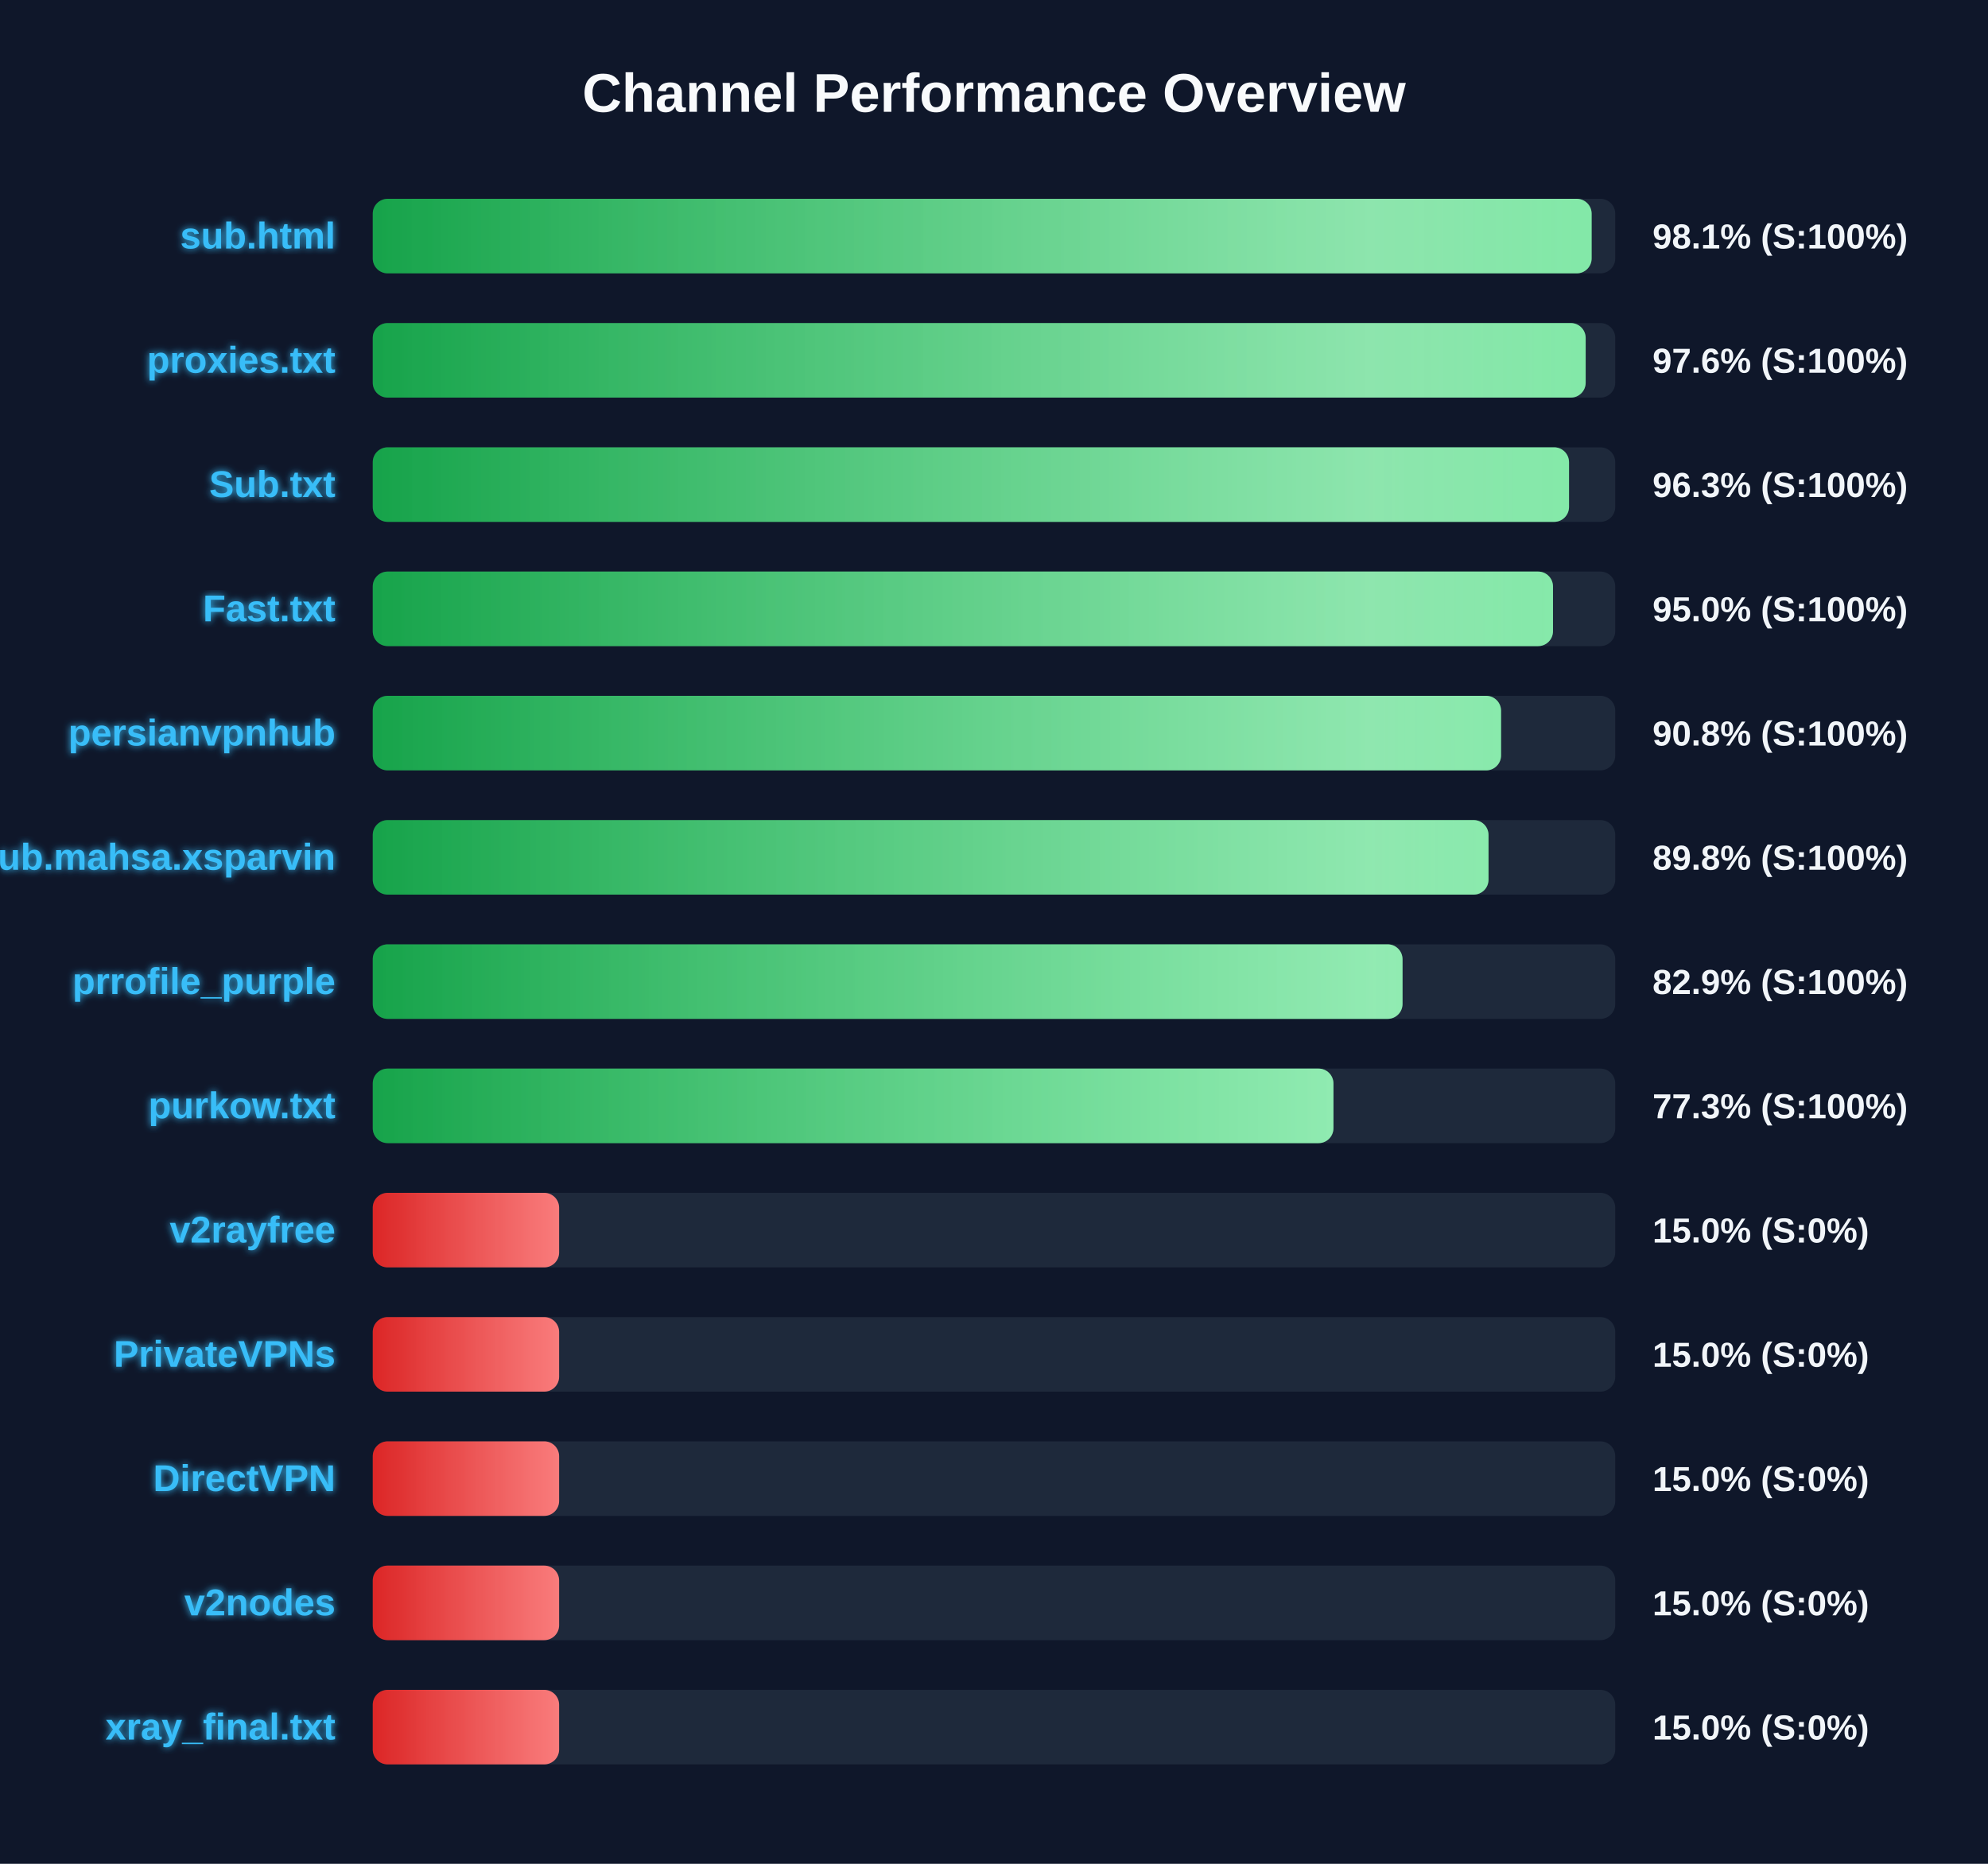
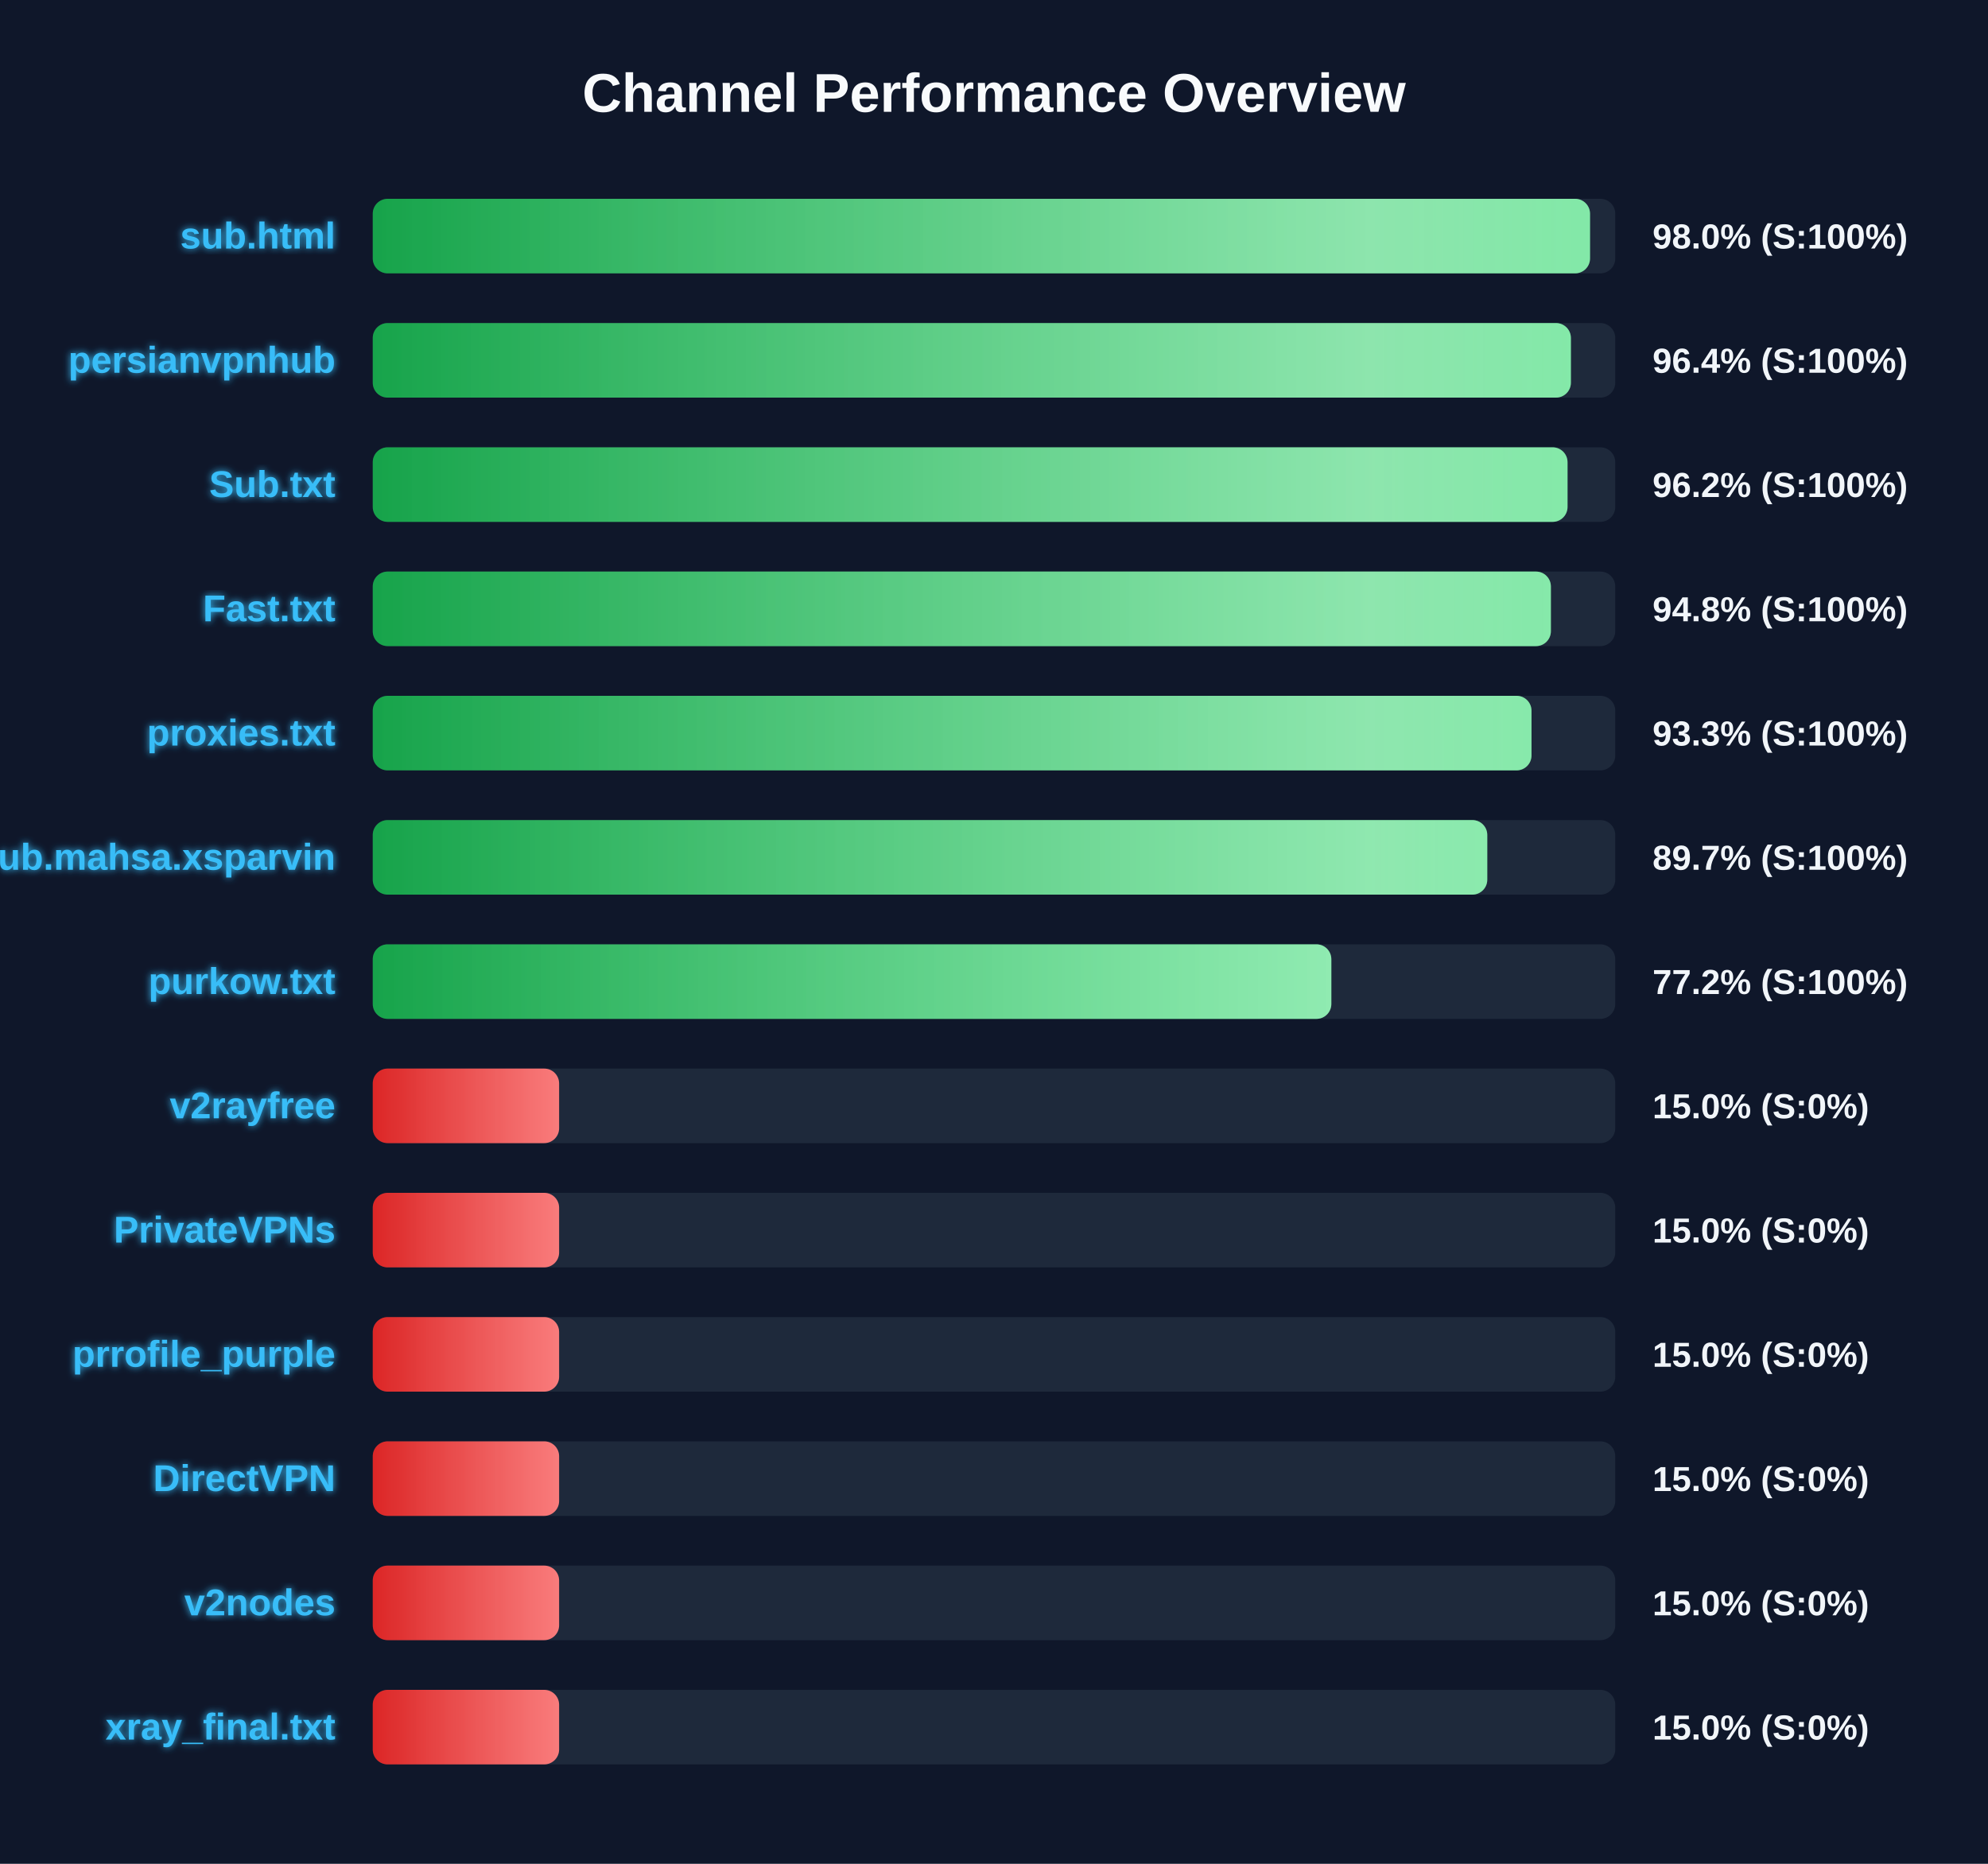
<svg xmlns="http://www.w3.org/2000/svg" width="800" height="750" version="1.1">
  <defs>
    <linearGradient id="grad-green" x1="0%" y1="0%" x2="100%" y2="0%">
      <stop offset="0%" stop-color="#16a34a" />
      <stop offset="100%" stop-color="#4ade80" />
    </linearGradient>
    <linearGradient id="grad-yellow" x1="0%" y1="0%" x2="100%" y2="0%">
      <stop offset="0%" stop-color="#ca8a04" />
      <stop offset="100%" stop-color="#fde047" />
    </linearGradient>
    <linearGradient id="grad-red" x1="0%" y1="0%" x2="100%" y2="0%">
      <stop offset="0%" stop-color="#dc2626" />
      <stop offset="100%" stop-color="#f87171" />
    </linearGradient>
    <linearGradient id="shimmer" x1="0%" y1="0%" x2="100%" y2="0%">
      <stop offset="0%" stop-color="rgba(255,255,255,0)" />
      <stop offset="50%" stop-color="rgba(255,255,255,0.4)" />
      <stop offset="100%" stop-color="rgba(255,255,255,0)" />
    </linearGradient>
    <filter id="glow" x="-20%" y="-20%" width="140%" height="140%">
      <feGaussianBlur stdDeviation="1.5" result="blur" />
      <feComposite in="SourceGraphic" in2="blur" operator="over" />
    </filter>
  </defs>
  <style>
        .bg-rect { fill: #0f172a; }
        .title { font: bold 22px 'Segoe UI', Arial, sans-serif; fill: #f8fafc; }
        .row { font: bold 15px 'Segoe UI', Arial, sans-serif; fill: #38bdf8; filter: url(#glow); }
        .score { font: bold 14px 'Segoe UI', Arial, sans-serif; fill: #f1f5f9; }
        @keyframes shimmer-anim {
            0% { transform: translateX(-100%); }
            100% { transform: translateX(200%); }
        }
        .shimmer-rect {
            animation: shimmer-anim 2.5s infinite linear;
        }
    </style>
  <rect width="100%" height="100%" class="bg-rect" />
  <text x="400" y="45" text-anchor="middle" class="title">Channel Performance Overview</text>
  <rect x="150" y="80" width="500" height="30" fill="#1e293b" rx="6" />
  <clipPath id="clip-0">
-     <rect x="150" y="80" width="490.5" height="30" rx="6" />
+     <rect x="150" y="80" width="489.85" height="30" rx="6" />
  </clipPath>
-   <rect x="150" y="80" width="490.5" height="30" fill="url(#grad-green)" rx="6" />
+   <rect x="150" y="80" width="489.85" height="30" fill="url(#grad-green)" rx="6" />
  <g clip-path="url(#clip-0)">
    <rect x="150" y="80" width="100%" height="30" fill="url(#shimmer)" class="shimmer-rect" />
  </g>
  <text x="135" y="100" text-anchor="end" class="row">sub.html</text>
-   <text x="665" y="100" text-anchor="start" class="score">98.1% (S:100%)</text>
+   <text x="665" y="100" text-anchor="start" class="score">98.0% (S:100%)</text>
  <rect x="150" y="130" width="500" height="30" fill="#1e293b" rx="6" />
  <clipPath id="clip-1">
-     <rect x="150" y="130" width="488.1" height="30" rx="6" />
+     <rect x="150" y="130" width="482.15" height="30" rx="6" />
  </clipPath>
-   <rect x="150" y="130" width="488.1" height="30" fill="url(#grad-green)" rx="6" />
+   <rect x="150" y="130" width="482.15" height="30" fill="url(#grad-green)" rx="6" />
  <g clip-path="url(#clip-1)">
    <rect x="150" y="130" width="100%" height="30" fill="url(#shimmer)" class="shimmer-rect" />
  </g>
-   <text x="135" y="150" text-anchor="end" class="row">proxies.txt</text>
-   <text x="665" y="150" text-anchor="start" class="score">97.6% (S:100%)</text>
+   <text x="135" y="150" text-anchor="end" class="row">persianvpnhub</text>
+   <text x="665" y="150" text-anchor="start" class="score">96.4% (S:100%)</text>
  <rect x="150" y="180" width="500" height="30" fill="#1e293b" rx="6" />
  <clipPath id="clip-2">
-     <rect x="150" y="180" width="481.4" height="30" rx="6" />
+     <rect x="150" y="180" width="480.8" height="30" rx="6" />
  </clipPath>
-   <rect x="150" y="180" width="481.4" height="30" fill="url(#grad-green)" rx="6" />
+   <rect x="150" y="180" width="480.8" height="30" fill="url(#grad-green)" rx="6" />
  <g clip-path="url(#clip-2)">
    <rect x="150" y="180" width="100%" height="30" fill="url(#shimmer)" class="shimmer-rect" />
  </g>
  <text x="135" y="200" text-anchor="end" class="row">Sub.txt</text>
-   <text x="665" y="200" text-anchor="start" class="score">96.3% (S:100%)</text>
+   <text x="665" y="200" text-anchor="start" class="score">96.2% (S:100%)</text>
  <rect x="150" y="230" width="500" height="30" fill="#1e293b" rx="6" />
  <clipPath id="clip-3">
-     <rect x="150" y="230" width="474.95" height="30" rx="6" />
+     <rect x="150" y="230" width="474.1" height="30" rx="6" />
  </clipPath>
-   <rect x="150" y="230" width="474.95" height="30" fill="url(#grad-green)" rx="6" />
+   <rect x="150" y="230" width="474.1" height="30" fill="url(#grad-green)" rx="6" />
  <g clip-path="url(#clip-3)">
    <rect x="150" y="230" width="100%" height="30" fill="url(#shimmer)" class="shimmer-rect" />
  </g>
  <text x="135" y="250" text-anchor="end" class="row">Fast.txt</text>
-   <text x="665" y="250" text-anchor="start" class="score">95.0% (S:100%)</text>
+   <text x="665" y="250" text-anchor="start" class="score">94.8% (S:100%)</text>
  <rect x="150" y="280" width="500" height="30" fill="#1e293b" rx="6" />
  <clipPath id="clip-4">
-     <rect x="150" y="280" width="454.05" height="30" rx="6" />
+     <rect x="150" y="280" width="466.3" height="30" rx="6" />
  </clipPath>
-   <rect x="150" y="280" width="454.05" height="30" fill="url(#grad-green)" rx="6" />
+   <rect x="150" y="280" width="466.3" height="30" fill="url(#grad-green)" rx="6" />
  <g clip-path="url(#clip-4)">
    <rect x="150" y="280" width="100%" height="30" fill="url(#shimmer)" class="shimmer-rect" />
  </g>
-   <text x="135" y="300" text-anchor="end" class="row">persianvpnhub</text>
-   <text x="665" y="300" text-anchor="start" class="score">90.8% (S:100%)</text>
+   <text x="135" y="300" text-anchor="end" class="row">proxies.txt</text>
+   <text x="665" y="300" text-anchor="start" class="score">93.3% (S:100%)</text>
  <rect x="150" y="330" width="500" height="30" fill="#1e293b" rx="6" />
  <clipPath id="clip-5">
-     <rect x="150" y="330" width="449.0" height="30" rx="6" />
+     <rect x="150" y="330" width="448.5" height="30" rx="6" />
  </clipPath>
-   <rect x="150" y="330" width="449.0" height="30" fill="url(#grad-green)" rx="6" />
+   <rect x="150" y="330" width="448.5" height="30" fill="url(#grad-green)" rx="6" />
  <g clip-path="url(#clip-5)">
    <rect x="150" y="330" width="100%" height="30" fill="url(#shimmer)" class="shimmer-rect" />
  </g>
  <text x="135" y="350" text-anchor="end" class="row">Sub.mahsa.xsparvin</text>
-   <text x="665" y="350" text-anchor="start" class="score">89.8% (S:100%)</text>
+   <text x="665" y="350" text-anchor="start" class="score">89.7% (S:100%)</text>
  <rect x="150" y="380" width="500" height="30" fill="#1e293b" rx="6" />
  <clipPath id="clip-6">
-     <rect x="150" y="380" width="414.4" height="30" rx="6" />
+     <rect x="150" y="380" width="385.75" height="30" rx="6" />
  </clipPath>
-   <rect x="150" y="380" width="414.4" height="30" fill="url(#grad-green)" rx="6" />
+   <rect x="150" y="380" width="385.75" height="30" fill="url(#grad-green)" rx="6" />
  <g clip-path="url(#clip-6)">
    <rect x="150" y="380" width="100%" height="30" fill="url(#shimmer)" class="shimmer-rect" />
  </g>
-   <text x="135" y="400" text-anchor="end" class="row">prrofile_purple</text>
-   <text x="665" y="400" text-anchor="start" class="score">82.9% (S:100%)</text>
+   <text x="135" y="400" text-anchor="end" class="row">purkow.txt</text>
+   <text x="665" y="400" text-anchor="start" class="score">77.2% (S:100%)</text>
  <rect x="150" y="430" width="500" height="30" fill="#1e293b" rx="6" />
  <clipPath id="clip-7">
-     <rect x="150" y="430" width="386.6" height="30" rx="6" />
+     <rect x="150" y="430" width="75.0" height="30" rx="6" />
  </clipPath>
-   <rect x="150" y="430" width="386.6" height="30" fill="url(#grad-green)" rx="6" />
+   <rect x="150" y="430" width="75.0" height="30" fill="url(#grad-red)" rx="6" />
  <g clip-path="url(#clip-7)">
    <rect x="150" y="430" width="100%" height="30" fill="url(#shimmer)" class="shimmer-rect" />
  </g>
-   <text x="135" y="450" text-anchor="end" class="row">purkow.txt</text>
-   <text x="665" y="450" text-anchor="start" class="score">77.3% (S:100%)</text>
+   <text x="135" y="450" text-anchor="end" class="row">v2rayfree</text>
+   <text x="665" y="450" text-anchor="start" class="score">15.0% (S:0%)</text>
  <rect x="150" y="480" width="500" height="30" fill="#1e293b" rx="6" />
  <clipPath id="clip-8">
    <rect x="150" y="480" width="75.0" height="30" rx="6" />
  </clipPath>
  <rect x="150" y="480" width="75.0" height="30" fill="url(#grad-red)" rx="6" />
  <g clip-path="url(#clip-8)">
    <rect x="150" y="480" width="100%" height="30" fill="url(#shimmer)" class="shimmer-rect" />
  </g>
-   <text x="135" y="500" text-anchor="end" class="row">v2rayfree</text>
+   <text x="135" y="500" text-anchor="end" class="row">PrivateVPNs</text>
  <text x="665" y="500" text-anchor="start" class="score">15.0% (S:0%)</text>
  <rect x="150" y="530" width="500" height="30" fill="#1e293b" rx="6" />
  <clipPath id="clip-9">
    <rect x="150" y="530" width="75.0" height="30" rx="6" />
  </clipPath>
  <rect x="150" y="530" width="75.0" height="30" fill="url(#grad-red)" rx="6" />
  <g clip-path="url(#clip-9)">
    <rect x="150" y="530" width="100%" height="30" fill="url(#shimmer)" class="shimmer-rect" />
  </g>
-   <text x="135" y="550" text-anchor="end" class="row">PrivateVPNs</text>
+   <text x="135" y="550" text-anchor="end" class="row">prrofile_purple</text>
  <text x="665" y="550" text-anchor="start" class="score">15.0% (S:0%)</text>
  <rect x="150" y="580" width="500" height="30" fill="#1e293b" rx="6" />
  <clipPath id="clip-10">
    <rect x="150" y="580" width="75.0" height="30" rx="6" />
  </clipPath>
  <rect x="150" y="580" width="75.0" height="30" fill="url(#grad-red)" rx="6" />
  <g clip-path="url(#clip-10)">
    <rect x="150" y="580" width="100%" height="30" fill="url(#shimmer)" class="shimmer-rect" />
  </g>
  <text x="135" y="600" text-anchor="end" class="row">DirectVPN</text>
  <text x="665" y="600" text-anchor="start" class="score">15.0% (S:0%)</text>
  <rect x="150" y="630" width="500" height="30" fill="#1e293b" rx="6" />
  <clipPath id="clip-11">
    <rect x="150" y="630" width="75.0" height="30" rx="6" />
  </clipPath>
  <rect x="150" y="630" width="75.0" height="30" fill="url(#grad-red)" rx="6" />
  <g clip-path="url(#clip-11)">
    <rect x="150" y="630" width="100%" height="30" fill="url(#shimmer)" class="shimmer-rect" />
  </g>
  <text x="135" y="650" text-anchor="end" class="row">v2nodes</text>
  <text x="665" y="650" text-anchor="start" class="score">15.0% (S:0%)</text>
  <rect x="150" y="680" width="500" height="30" fill="#1e293b" rx="6" />
  <clipPath id="clip-12">
    <rect x="150" y="680" width="75.0" height="30" rx="6" />
  </clipPath>
  <rect x="150" y="680" width="75.0" height="30" fill="url(#grad-red)" rx="6" />
  <g clip-path="url(#clip-12)">
    <rect x="150" y="680" width="100%" height="30" fill="url(#shimmer)" class="shimmer-rect" />
  </g>
  <text x="135" y="700" text-anchor="end" class="row">xray_final.txt</text>
  <text x="665" y="700" text-anchor="start" class="score">15.0% (S:0%)</text>
</svg>
